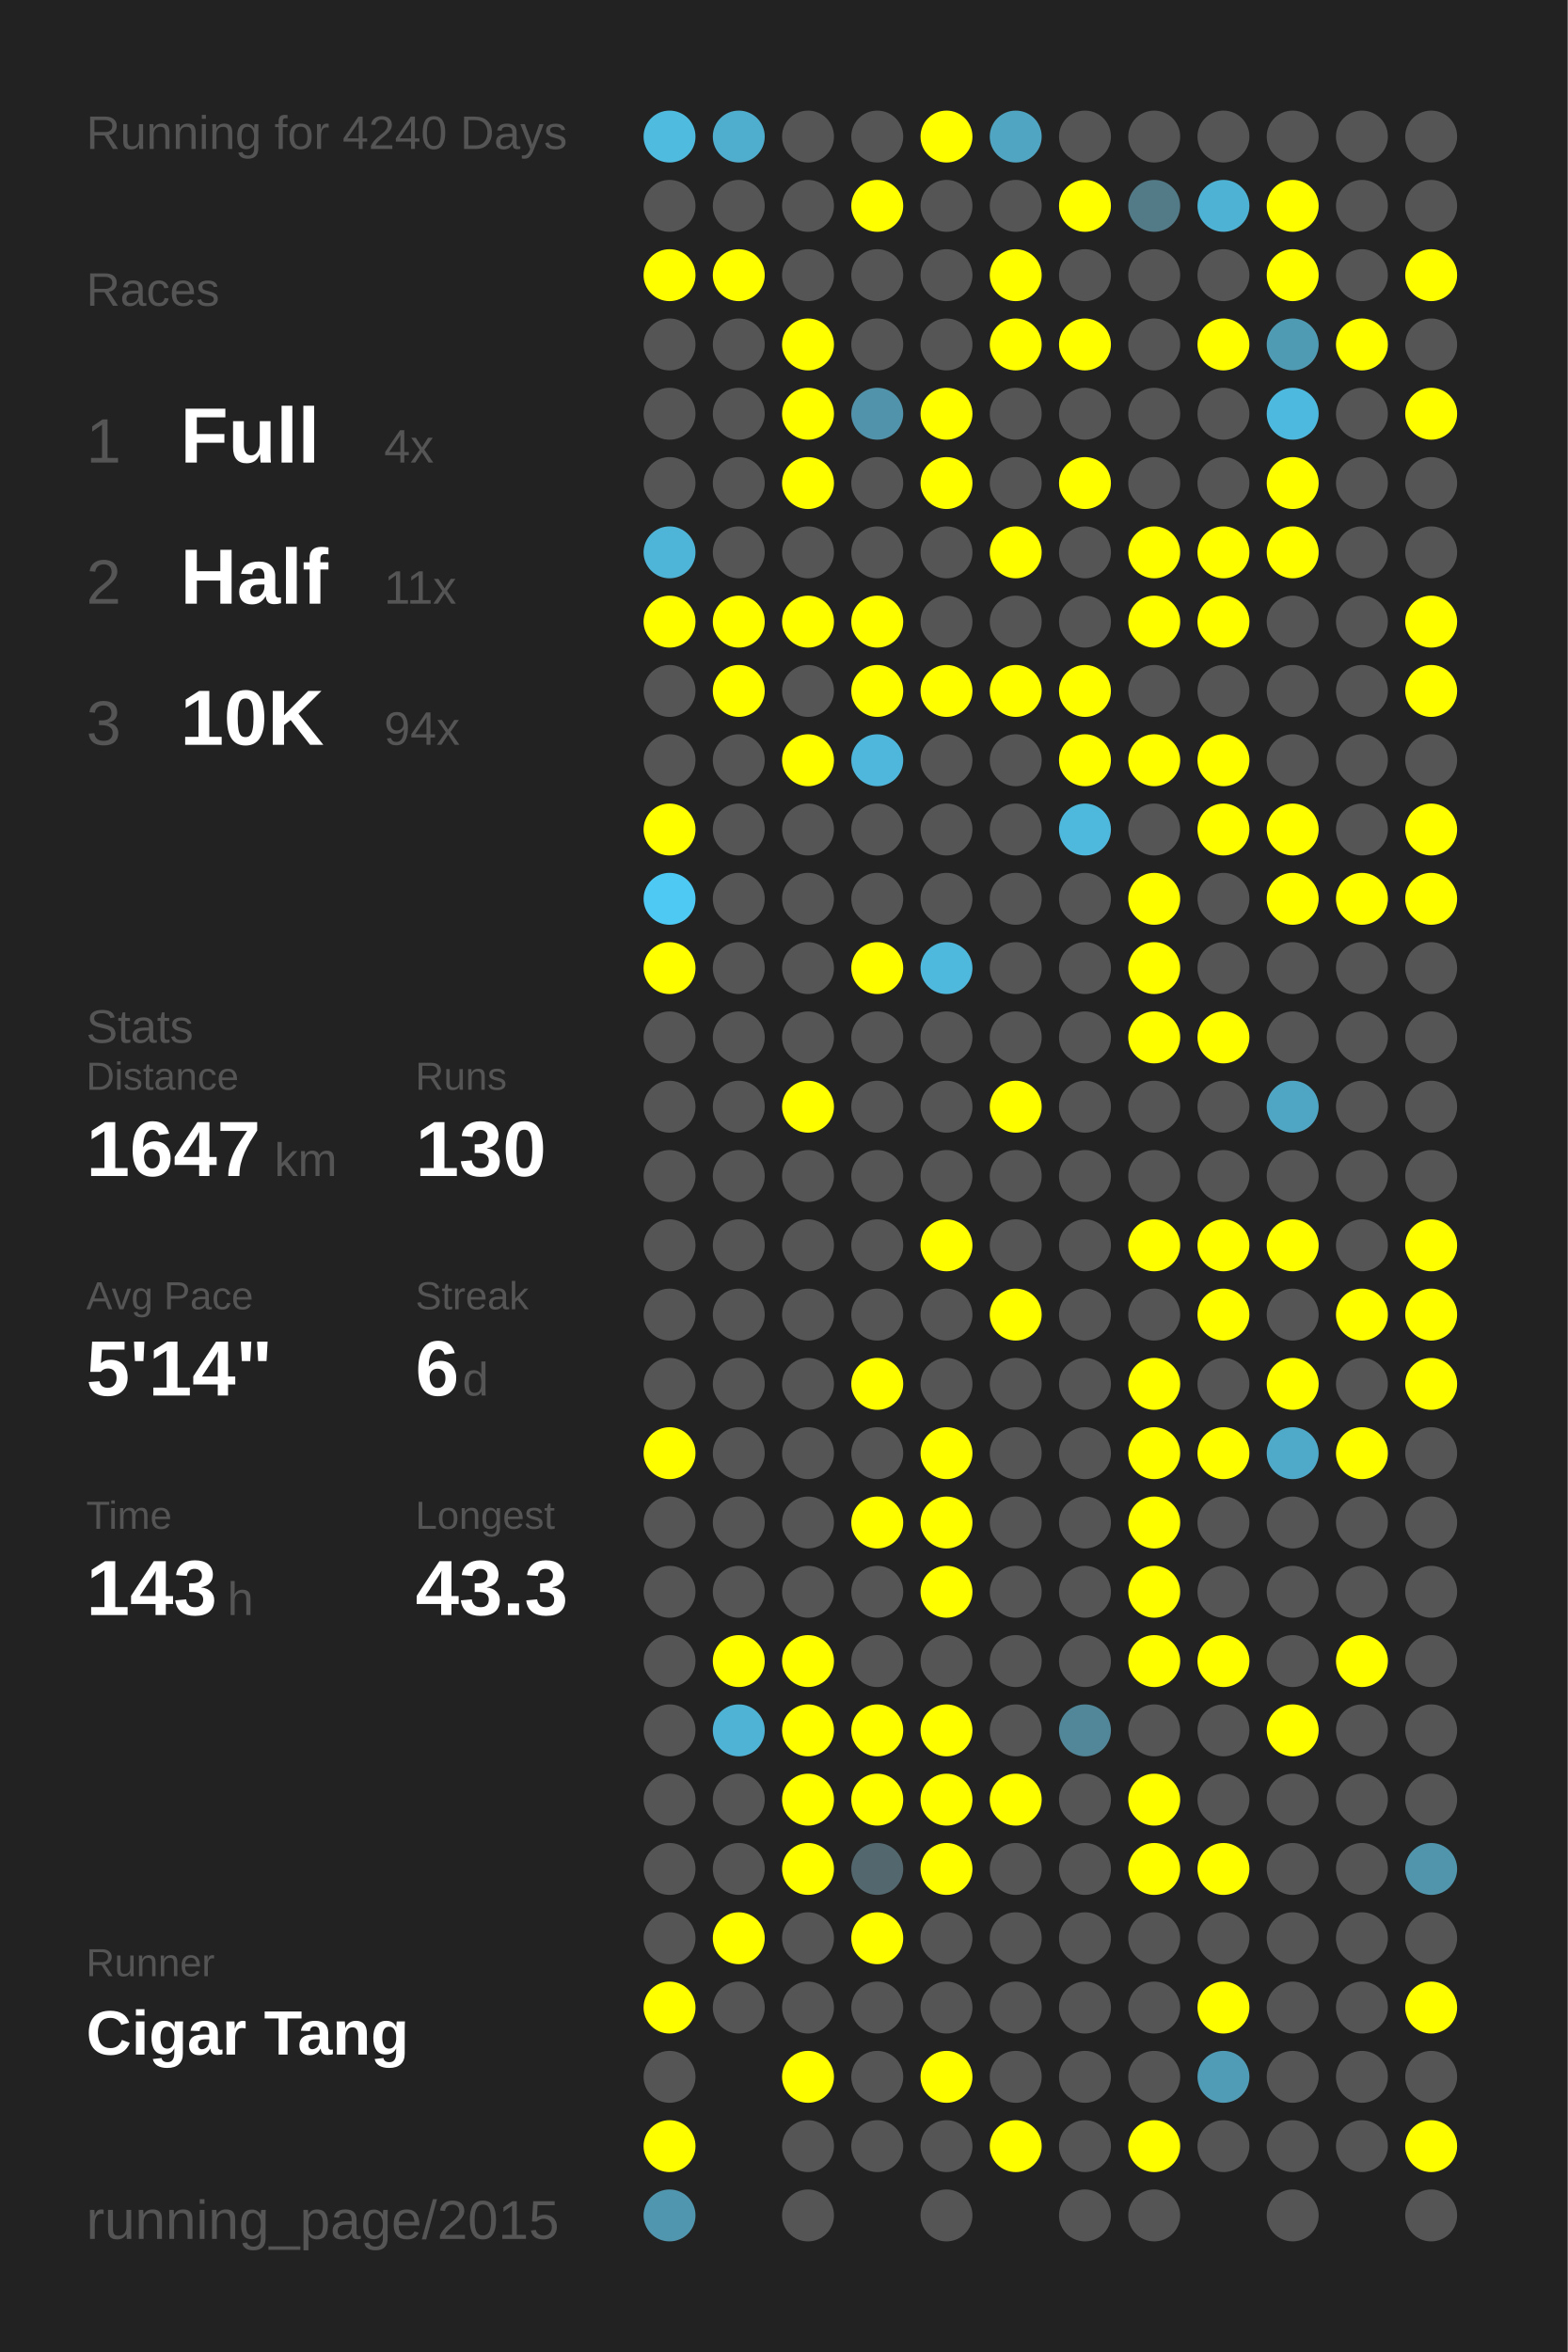
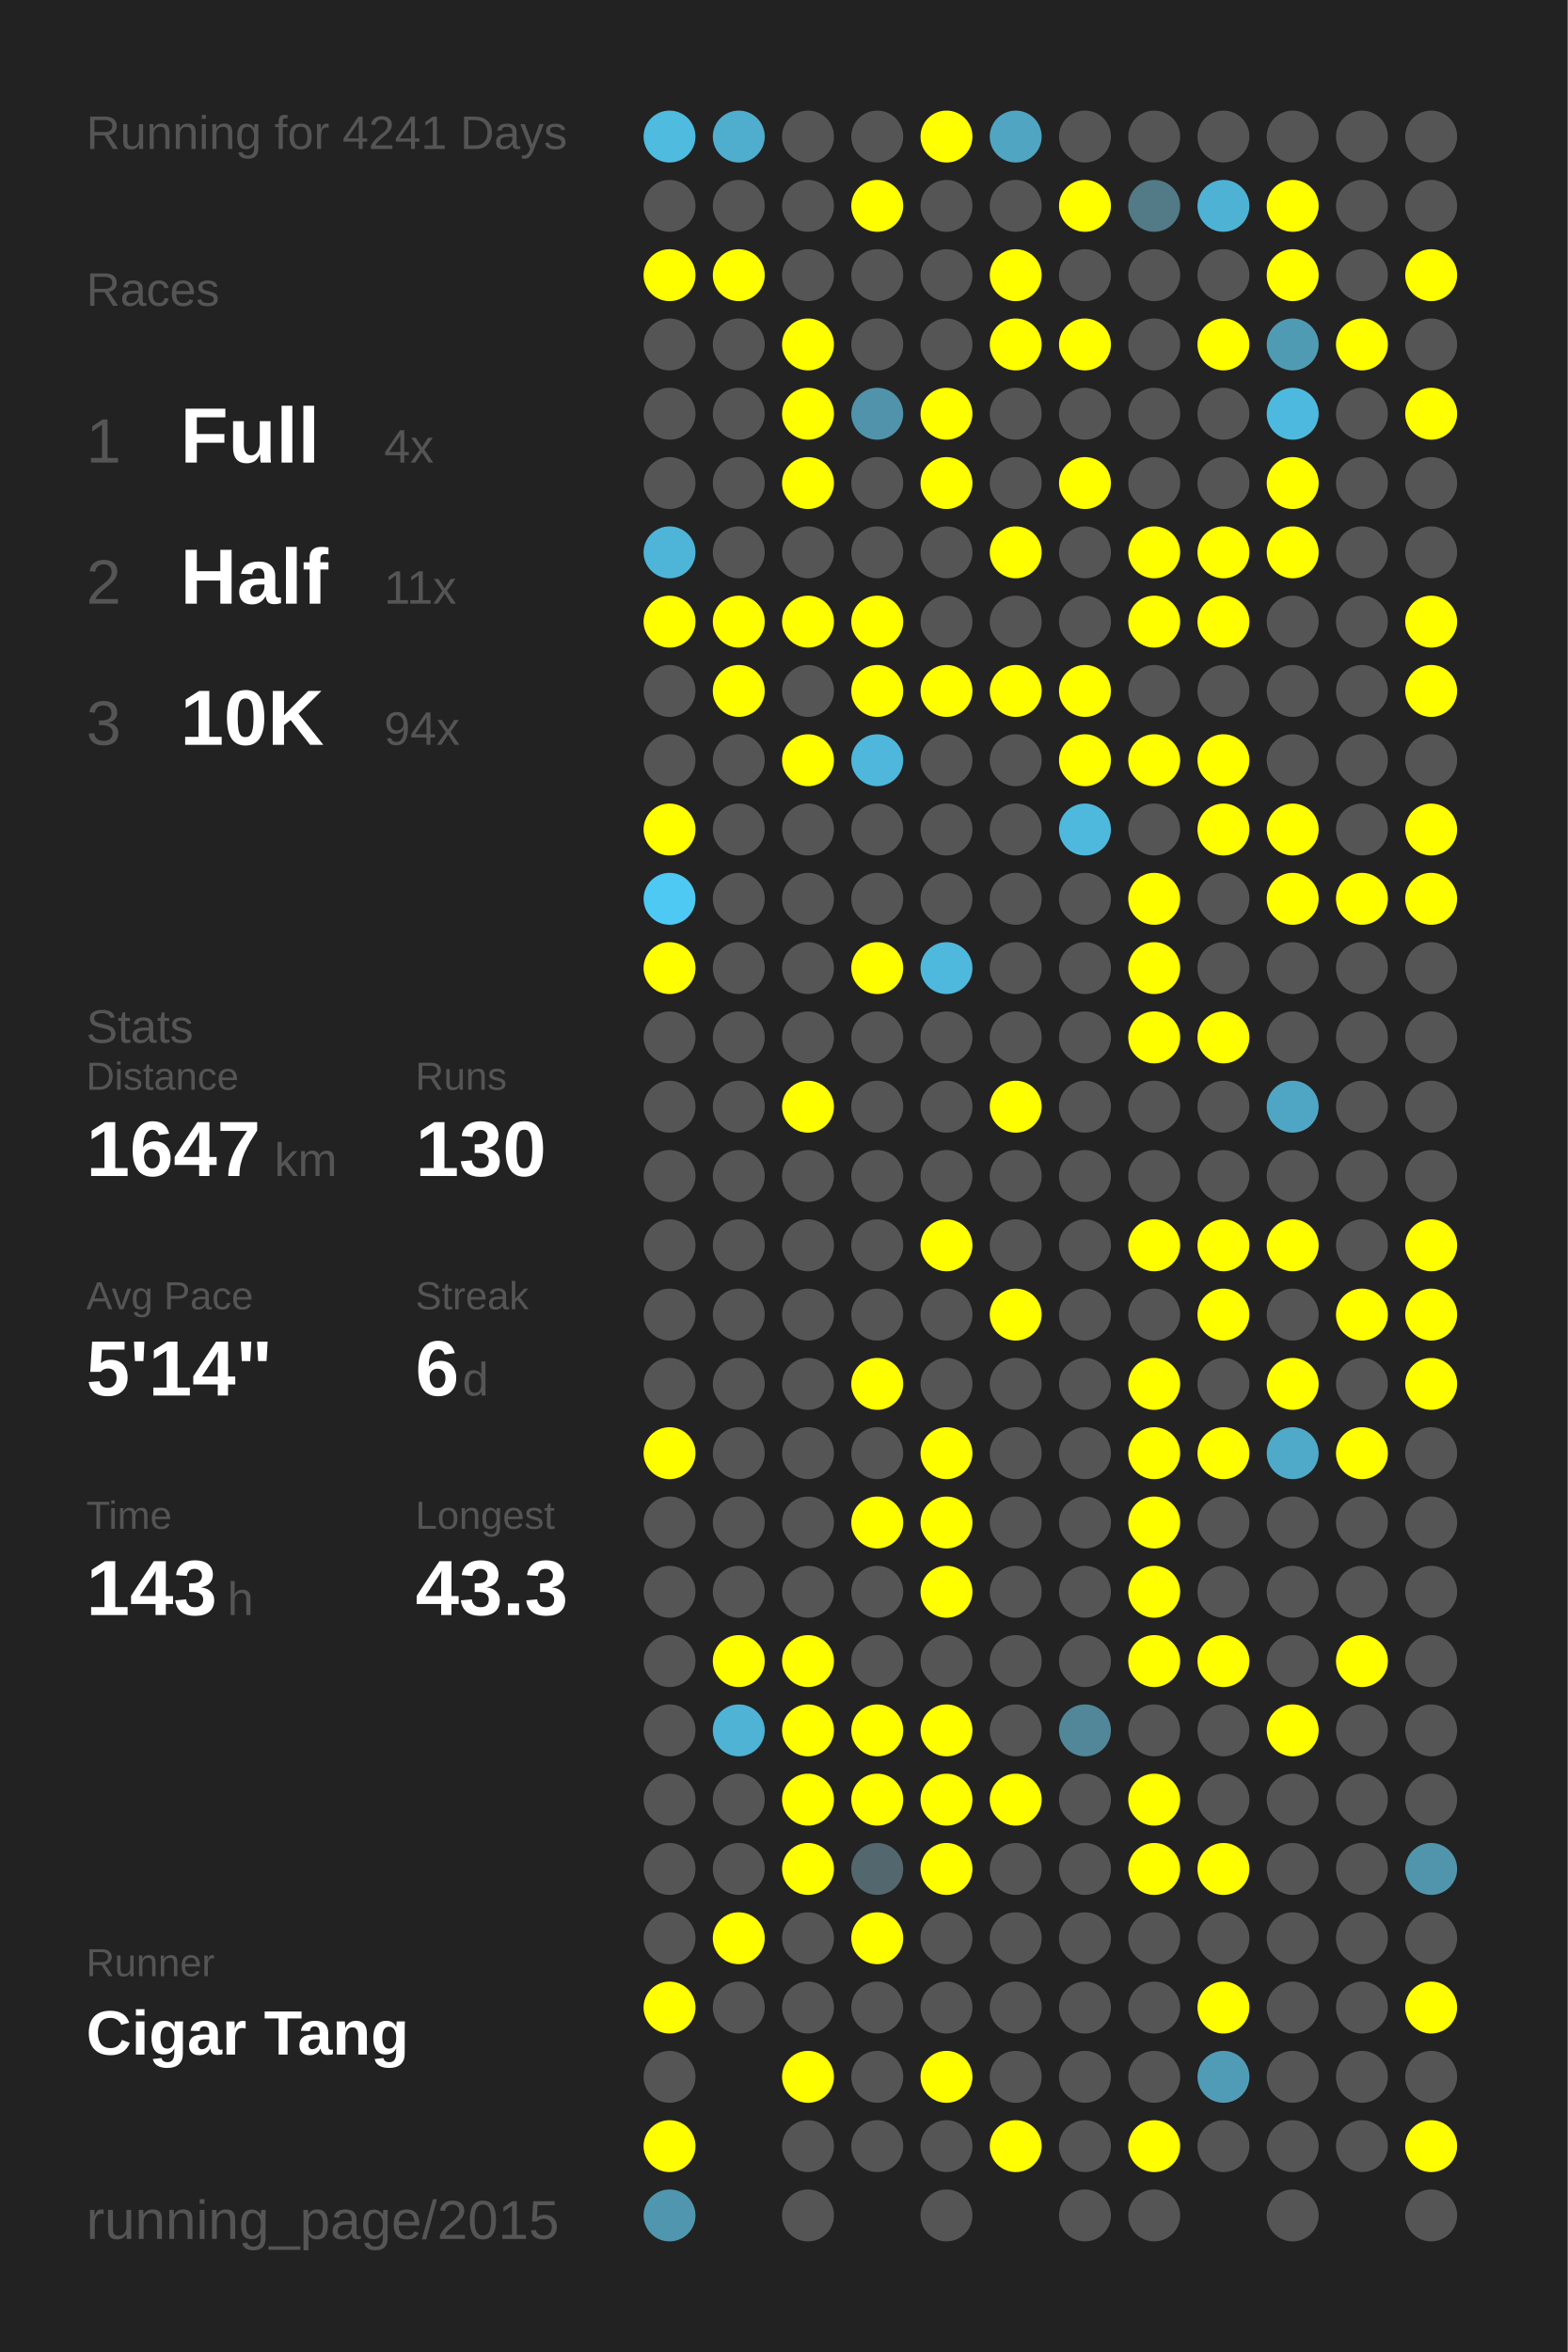
<svg xmlns="http://www.w3.org/2000/svg" baseProfile="full" height="300mm" version="1.1" viewBox="0,0,200,300" width="200mm">
  <defs />
  <rect fill="#222222" height="300" width="200" x="0" y="0" />
-   <text fill="#555555" style="font-size:6px; font-family:Arial;" x="11" y="19">Running for 4240 Days</text>
+   <text fill="#555555" style="font-size:6px; font-family:Arial;" x="11" y="19">Running for 4241 Days</text>
  <text fill="#555555" style="font-size:6px; font-family:Arial;" x="11" y="39">Races</text>
  <text fill="#555555" style="font-size:8px; font-family:Arial;" x="11" y="59">1</text>
  <text fill="#FFFFFF" style="font-size:10px; font-family:Arial; font-weight:bold;" x="23" y="59">Full</text>
  <text fill="#555555" style="font-size:6px; font-family:Arial;" x="49" y="59">4x</text>
  <text fill="#555555" style="font-size:8px; font-family:Arial;" x="11" y="77">2</text>
  <text fill="#FFFFFF" style="font-size:10px; font-family:Arial; font-weight:bold;" x="23" y="77">Half</text>
  <text fill="#555555" style="font-size:6px; font-family:Arial;" x="49" y="77">11x</text>
  <text fill="#555555" style="font-size:8px; font-family:Arial;" x="11" y="95">3</text>
  <text fill="#FFFFFF" style="font-size:10px; font-family:Arial; font-weight:bold;" x="23" y="95">10K</text>
  <text fill="#555555" style="font-size:6px; font-family:Arial;" x="49" y="95">94x</text>
  <text fill="#555555" style="font-size:6px; font-family:Arial;" x="11" y="133">Stats</text>
  <text fill="#555555" style="font-size:5px; font-family:Arial;" x="11" y="139">Distance</text>
  <text fill="#FFFFFF" style="font-size:10px; font-family:Arial; font-weight:bold;" x="11" y="150">1647</text>
  <text fill="#555555" style="font-size:6px; font-family:Arial;" x="35" y="150">km</text>
  <text fill="#555555" style="font-size:5px; font-family:Arial;" x="53" y="139">Runs</text>
  <text fill="#FFFFFF" style="font-size:10px; font-family:Arial; font-weight:bold;" x="53" y="150">130</text>
  <text fill="#555555" style="font-size:5px; font-family:Arial;" x="11" y="167">Avg Pace</text>
  <text fill="#FFFFFF" style="font-size:10px; font-family:Arial; font-weight:bold;" x="11" y="178">5'14"</text>
  <text fill="#555555" style="font-size:5px; font-family:Arial;" x="53" y="167">Streak</text>
  <text fill="#FFFFFF" style="font-size:10px; font-family:Arial; font-weight:bold;" x="53" y="178">6</text>
  <text fill="#555555" style="font-size:6px; font-family:Arial;" x="59" y="178">d</text>
  <text fill="#555555" style="font-size:5px; font-family:Arial;" x="11" y="195">Time</text>
  <text fill="#FFFFFF" style="font-size:10px; font-family:Arial; font-weight:bold;" x="11" y="206">143</text>
  <text fill="#555555" style="font-size:6px; font-family:Arial;" x="29" y="206">h</text>
  <text fill="#555555" style="font-size:5px; font-family:Arial;" x="53" y="195">Longest</text>
  <text fill="#FFFFFF" style="font-size:10px; font-family:Arial; font-weight:bold;" x="53" y="206">43.3</text>
  <text fill="#555555" style="font-size:5px; font-family:Arial;" x="11" y="252.065">Runner</text>
  <text fill="#FFFFFF" style="font-size:8px; font-family:Arial; font-weight:bold;" x="11" y="262.065">Cigar Tang</text>
  <text fill="#555555" style="font-size:7px; font-family:Arial;" x="11" y="285.581">running_page/2015</text>
  <circle cx="85.417" cy="17.419" fill="#4ebbdf" r="3.312" />
  <circle cx="85.417" cy="26.258" fill="#555555" r="3.312" />
  <circle cx="85.417" cy="35.097" fill="#FFFF00" r="3.312" />
  <circle cx="85.417" cy="43.935" fill="#555555" r="3.312" />
  <circle cx="85.417" cy="52.774" fill="#555555" r="3.312" />
  <circle cx="85.417" cy="61.613" fill="#555555" r="3.312" />
  <circle cx="85.417" cy="70.452" fill="#4eb5d8" r="3.312" />
  <circle cx="85.417" cy="79.29" fill="#FFFF00" r="3.312" />
  <circle cx="85.417" cy="88.129" fill="#555555" r="3.312" />
  <circle cx="85.417" cy="96.968" fill="#555555" r="3.312" />
  <circle cx="85.417" cy="105.806" fill="#FFFF00" r="3.312" />
  <circle cx="85.417" cy="114.645" fill="#4dc9f3" r="3.312" />
  <circle cx="85.417" cy="123.484" fill="#FFFF00" r="3.312" />
  <circle cx="85.417" cy="132.323" fill="#555555" r="3.312" />
  <circle cx="85.417" cy="141.161" fill="#555555" r="3.312" />
  <circle cx="85.417" cy="150" fill="#555555" r="3.312" />
  <circle cx="85.417" cy="158.839" fill="#555555" r="3.312" />
  <circle cx="85.417" cy="167.677" fill="#555555" r="3.312" />
  <circle cx="85.417" cy="176.516" fill="#555555" r="3.312" />
  <circle cx="85.417" cy="185.355" fill="#FFFF00" r="3.312" />
  <circle cx="85.417" cy="194.194" fill="#555555" r="3.312" />
  <circle cx="85.417" cy="203.032" fill="#555555" r="3.312" />
  <circle cx="85.417" cy="211.871" fill="#555555" r="3.312" />
  <circle cx="85.417" cy="220.71" fill="#555555" r="3.312" />
  <circle cx="85.417" cy="229.548" fill="#555555" r="3.312" />
  <circle cx="85.417" cy="238.387" fill="#555555" r="3.312" />
  <circle cx="85.417" cy="247.226" fill="#555555" r="3.312" />
  <circle cx="85.417" cy="256.065" fill="#FFFF00" r="3.312" />
  <circle cx="85.417" cy="264.903" fill="#555555" r="3.312" />
  <circle cx="85.417" cy="273.742" fill="#FFFF00" r="3.312" />
  <circle cx="85.417" cy="282.581" fill="#5096ae" r="3.312" />
  <circle cx="94.25" cy="17.419" fill="#4fadcd" r="3.312" />
  <circle cx="94.25" cy="26.258" fill="#555555" r="3.312" />
  <circle cx="94.25" cy="35.097" fill="#FFFF00" r="3.312" />
  <circle cx="94.25" cy="43.935" fill="#555555" r="3.312" />
  <circle cx="94.25" cy="52.774" fill="#555555" r="3.312" />
  <circle cx="94.25" cy="61.613" fill="#555555" r="3.312" />
  <circle cx="94.25" cy="70.452" fill="#555555" r="3.312" />
  <circle cx="94.25" cy="79.29" fill="#FFFF00" r="3.312" />
  <circle cx="94.25" cy="88.129" fill="#FFFF00" r="3.312" />
  <circle cx="94.25" cy="96.968" fill="#555555" r="3.312" />
  <circle cx="94.25" cy="105.806" fill="#555555" r="3.312" />
  <circle cx="94.25" cy="114.645" fill="#555555" r="3.312" />
  <circle cx="94.25" cy="123.484" fill="#555555" r="3.312" />
  <circle cx="94.25" cy="132.323" fill="#555555" r="3.312" />
  <circle cx="94.25" cy="141.161" fill="#555555" r="3.312" />
  <circle cx="94.25" cy="150" fill="#555555" r="3.312" />
  <circle cx="94.25" cy="158.839" fill="#555555" r="3.312" />
  <circle cx="94.25" cy="167.677" fill="#555555" r="3.312" />
  <circle cx="94.25" cy="176.516" fill="#555555" r="3.312" />
  <circle cx="94.25" cy="185.355" fill="#555555" r="3.312" />
  <circle cx="94.25" cy="194.194" fill="#555555" r="3.312" />
  <circle cx="94.25" cy="203.032" fill="#555555" r="3.312" />
  <circle cx="94.25" cy="211.871" fill="#FFFF00" r="3.312" />
  <circle cx="94.25" cy="220.71" fill="#4eb3d5" r="3.312" />
  <circle cx="94.25" cy="229.548" fill="#555555" r="3.312" />
  <circle cx="94.25" cy="238.387" fill="#555555" r="3.312" />
  <circle cx="94.25" cy="247.226" fill="#FFFF00" r="3.312" />
  <circle cx="94.25" cy="256.065" fill="#555555" r="3.312" />
  <circle cx="103.083" cy="17.419" fill="#555555" r="3.312" />
  <circle cx="103.083" cy="26.258" fill="#555555" r="3.312" />
  <circle cx="103.083" cy="35.097" fill="#555555" r="3.312" />
  <circle cx="103.083" cy="43.935" fill="#FFFF00" r="3.312" />
  <circle cx="103.083" cy="52.774" fill="#FFFF00" r="3.312" />
  <circle cx="103.083" cy="61.613" fill="#FFFF00" r="3.312" />
  <circle cx="103.083" cy="70.452" fill="#555555" r="3.312" />
  <circle cx="103.083" cy="79.29" fill="#FFFF00" r="3.312" />
  <circle cx="103.083" cy="88.129" fill="#555555" r="3.312" />
  <circle cx="103.083" cy="96.968" fill="#FFFF00" r="3.312" />
  <circle cx="103.083" cy="105.806" fill="#555555" r="3.312" />
  <circle cx="103.083" cy="114.645" fill="#555555" r="3.312" />
  <circle cx="103.083" cy="123.484" fill="#555555" r="3.312" />
  <circle cx="103.083" cy="132.323" fill="#555555" r="3.312" />
  <circle cx="103.083" cy="141.161" fill="#FFFF00" r="3.312" />
  <circle cx="103.083" cy="150" fill="#555555" r="3.312" />
  <circle cx="103.083" cy="158.839" fill="#555555" r="3.312" />
  <circle cx="103.083" cy="167.677" fill="#555555" r="3.312" />
  <circle cx="103.083" cy="176.516" fill="#555555" r="3.312" />
  <circle cx="103.083" cy="185.355" fill="#555555" r="3.312" />
  <circle cx="103.083" cy="194.194" fill="#555555" r="3.312" />
  <circle cx="103.083" cy="203.032" fill="#555555" r="3.312" />
  <circle cx="103.083" cy="211.871" fill="#FFFF00" r="3.312" />
  <circle cx="103.083" cy="220.71" fill="#FFFF00" r="3.312" />
  <circle cx="103.083" cy="229.548" fill="#FFFF00" r="3.312" />
  <circle cx="103.083" cy="238.387" fill="#FFFF00" r="3.312" />
  <circle cx="103.083" cy="247.226" fill="#555555" r="3.312" />
  <circle cx="103.083" cy="256.065" fill="#555555" r="3.312" />
  <circle cx="103.083" cy="264.903" fill="#FFFF00" r="3.312" />
  <circle cx="103.083" cy="273.742" fill="#555555" r="3.312" />
  <circle cx="103.083" cy="282.581" fill="#555555" r="3.312" />
  <circle cx="111.917" cy="17.419" fill="#555555" r="3.312" />
  <circle cx="111.917" cy="26.258" fill="#FFFF00" r="3.312" />
  <circle cx="111.917" cy="35.097" fill="#555555" r="3.312" />
  <circle cx="111.917" cy="43.935" fill="#555555" r="3.312" />
  <circle cx="111.917" cy="52.774" fill="#5093aa" r="3.312" />
  <circle cx="111.917" cy="61.613" fill="#555555" r="3.312" />
  <circle cx="111.917" cy="70.452" fill="#555555" r="3.312" />
  <circle cx="111.917" cy="79.29" fill="#FFFF00" r="3.312" />
  <circle cx="111.917" cy="88.129" fill="#FFFF00" r="3.312" />
  <circle cx="111.917" cy="96.968" fill="#4eb7db" r="3.312" />
  <circle cx="111.917" cy="105.806" fill="#555555" r="3.312" />
  <circle cx="111.917" cy="114.645" fill="#555555" r="3.312" />
  <circle cx="111.917" cy="123.484" fill="#FFFF00" r="3.312" />
  <circle cx="111.917" cy="132.323" fill="#555555" r="3.312" />
  <circle cx="111.917" cy="141.161" fill="#555555" r="3.312" />
  <circle cx="111.917" cy="150" fill="#555555" r="3.312" />
  <circle cx="111.917" cy="158.839" fill="#555555" r="3.312" />
  <circle cx="111.917" cy="167.677" fill="#555555" r="3.312" />
  <circle cx="111.917" cy="176.516" fill="#FFFF00" r="3.312" />
  <circle cx="111.917" cy="185.355" fill="#555555" r="3.312" />
  <circle cx="111.917" cy="194.194" fill="#FFFF00" r="3.312" />
  <circle cx="111.917" cy="203.032" fill="#555555" r="3.312" />
  <circle cx="111.917" cy="211.871" fill="#555555" r="3.312" />
  <circle cx="111.917" cy="220.71" fill="#FFFF00" r="3.312" />
  <circle cx="111.917" cy="229.548" fill="#FFFF00" r="3.312" />
  <circle cx="111.917" cy="238.387" fill="#53676e" r="3.312" />
  <circle cx="111.917" cy="247.226" fill="#FFFF00" r="3.312" />
  <circle cx="111.917" cy="256.065" fill="#555555" r="3.312" />
  <circle cx="111.917" cy="264.903" fill="#555555" r="3.312" />
  <circle cx="111.917" cy="273.742" fill="#555555" r="3.312" />
  <circle cx="120.75" cy="17.419" fill="#FFFF00" r="3.312" />
  <circle cx="120.75" cy="26.258" fill="#555555" r="3.312" />
  <circle cx="120.75" cy="35.097" fill="#555555" r="3.312" />
  <circle cx="120.75" cy="43.935" fill="#555555" r="3.312" />
  <circle cx="120.75" cy="52.774" fill="#FFFF00" r="3.312" />
  <circle cx="120.75" cy="61.613" fill="#FFFF00" r="3.312" />
  <circle cx="120.75" cy="70.452" fill="#555555" r="3.312" />
  <circle cx="120.75" cy="79.29" fill="#555555" r="3.312" />
  <circle cx="120.75" cy="88.129" fill="#FFFF00" r="3.312" />
  <circle cx="120.75" cy="96.968" fill="#555555" r="3.312" />
  <circle cx="120.75" cy="105.806" fill="#555555" r="3.312" />
  <circle cx="120.75" cy="114.645" fill="#555555" r="3.312" />
  <circle cx="120.75" cy="123.484" fill="#4eb9dd" r="3.312" />
  <circle cx="120.75" cy="132.323" fill="#555555" r="3.312" />
  <circle cx="120.75" cy="141.161" fill="#555555" r="3.312" />
  <circle cx="120.75" cy="150" fill="#555555" r="3.312" />
  <circle cx="120.75" cy="158.839" fill="#FFFF00" r="3.312" />
  <circle cx="120.75" cy="167.677" fill="#555555" r="3.312" />
  <circle cx="120.75" cy="176.516" fill="#555555" r="3.312" />
  <circle cx="120.75" cy="185.355" fill="#FFFF00" r="3.312" />
  <circle cx="120.75" cy="194.194" fill="#FFFF00" r="3.312" />
  <circle cx="120.75" cy="203.032" fill="#FFFF00" r="3.312" />
  <circle cx="120.75" cy="211.871" fill="#555555" r="3.312" />
  <circle cx="120.75" cy="220.71" fill="#FFFF00" r="3.312" />
  <circle cx="120.75" cy="229.548" fill="#FFFF00" r="3.312" />
  <circle cx="120.75" cy="238.387" fill="#FFFF00" r="3.312" />
  <circle cx="120.75" cy="247.226" fill="#555555" r="3.312" />
  <circle cx="120.75" cy="256.065" fill="#555555" r="3.312" />
  <circle cx="120.75" cy="264.903" fill="#FFFF00" r="3.312" />
  <circle cx="120.75" cy="273.742" fill="#555555" r="3.312" />
  <circle cx="120.75" cy="282.581" fill="#555555" r="3.312" />
  <circle cx="129.583" cy="17.419" fill="#4fa5c2" r="3.312" />
  <circle cx="129.583" cy="26.258" fill="#555555" r="3.312" />
  <circle cx="129.583" cy="35.097" fill="#FFFF00" r="3.312" />
  <circle cx="129.583" cy="43.935" fill="#FFFF00" r="3.312" />
  <circle cx="129.583" cy="52.774" fill="#555555" r="3.312" />
  <circle cx="129.583" cy="61.613" fill="#555555" r="3.312" />
  <circle cx="129.583" cy="70.452" fill="#FFFF00" r="3.312" />
  <circle cx="129.583" cy="79.29" fill="#555555" r="3.312" />
  <circle cx="129.583" cy="88.129" fill="#FFFF00" r="3.312" />
  <circle cx="129.583" cy="96.968" fill="#555555" r="3.312" />
  <circle cx="129.583" cy="105.806" fill="#555555" r="3.312" />
  <circle cx="129.583" cy="114.645" fill="#555555" r="3.312" />
  <circle cx="129.583" cy="123.484" fill="#555555" r="3.312" />
  <circle cx="129.583" cy="132.323" fill="#555555" r="3.312" />
  <circle cx="129.583" cy="141.161" fill="#FFFF00" r="3.312" />
  <circle cx="129.583" cy="150" fill="#555555" r="3.312" />
  <circle cx="129.583" cy="158.839" fill="#555555" r="3.312" />
  <circle cx="129.583" cy="167.677" fill="#FFFF00" r="3.312" />
  <circle cx="129.583" cy="176.516" fill="#555555" r="3.312" />
  <circle cx="129.583" cy="185.355" fill="#555555" r="3.312" />
  <circle cx="129.583" cy="194.194" fill="#555555" r="3.312" />
  <circle cx="129.583" cy="203.032" fill="#555555" r="3.312" />
  <circle cx="129.583" cy="211.871" fill="#555555" r="3.312" />
  <circle cx="129.583" cy="220.71" fill="#555555" r="3.312" />
  <circle cx="129.583" cy="229.548" fill="#FFFF00" r="3.312" />
  <circle cx="129.583" cy="238.387" fill="#555555" r="3.312" />
  <circle cx="129.583" cy="247.226" fill="#555555" r="3.312" />
  <circle cx="129.583" cy="256.065" fill="#555555" r="3.312" />
  <circle cx="129.583" cy="264.903" fill="#555555" r="3.312" />
  <circle cx="129.583" cy="273.742" fill="#FFFF00" r="3.312" />
  <circle cx="138.417" cy="17.419" fill="#555555" r="3.312" />
  <circle cx="138.417" cy="26.258" fill="#FFFF00" r="3.312" />
  <circle cx="138.417" cy="35.097" fill="#555555" r="3.312" />
  <circle cx="138.417" cy="43.935" fill="#FFFF00" r="3.312" />
  <circle cx="138.417" cy="52.774" fill="#555555" r="3.312" />
  <circle cx="138.417" cy="61.613" fill="#FFFF00" r="3.312" />
  <circle cx="138.417" cy="70.452" fill="#555555" r="3.312" />
  <circle cx="138.417" cy="79.29" fill="#555555" r="3.312" />
  <circle cx="138.417" cy="88.129" fill="#FFFF00" r="3.312" />
  <circle cx="138.417" cy="96.968" fill="#FFFF00" r="3.312" />
  <circle cx="138.417" cy="105.806" fill="#4eb9dd" r="3.312" />
  <circle cx="138.417" cy="114.645" fill="#555555" r="3.312" />
  <circle cx="138.417" cy="123.484" fill="#555555" r="3.312" />
  <circle cx="138.417" cy="132.323" fill="#555555" r="3.312" />
  <circle cx="138.417" cy="141.161" fill="#555555" r="3.312" />
  <circle cx="138.417" cy="150" fill="#555555" r="3.312" />
  <circle cx="138.417" cy="158.839" fill="#555555" r="3.312" />
  <circle cx="138.417" cy="167.677" fill="#555555" r="3.312" />
  <circle cx="138.417" cy="176.516" fill="#555555" r="3.312" />
  <circle cx="138.417" cy="185.355" fill="#555555" r="3.312" />
  <circle cx="138.417" cy="194.194" fill="#555555" r="3.312" />
  <circle cx="138.417" cy="203.032" fill="#555555" r="3.312" />
  <circle cx="138.417" cy="211.871" fill="#555555" r="3.312" />
  <circle cx="138.417" cy="220.71" fill="#518799" r="3.312" />
  <circle cx="138.417" cy="229.548" fill="#555555" r="3.312" />
  <circle cx="138.417" cy="238.387" fill="#555555" r="3.312" />
  <circle cx="138.417" cy="247.226" fill="#555555" r="3.312" />
  <circle cx="138.417" cy="256.065" fill="#555555" r="3.312" />
  <circle cx="138.417" cy="264.903" fill="#555555" r="3.312" />
  <circle cx="138.417" cy="273.742" fill="#555555" r="3.312" />
  <circle cx="138.417" cy="282.581" fill="#555555" r="3.312" />
  <circle cx="147.25" cy="17.419" fill="#555555" r="3.312" />
  <circle cx="147.25" cy="26.258" fill="#527a87" r="3.312" />
  <circle cx="147.25" cy="35.097" fill="#555555" r="3.312" />
  <circle cx="147.25" cy="43.935" fill="#555555" r="3.312" />
  <circle cx="147.25" cy="52.774" fill="#555555" r="3.312" />
  <circle cx="147.25" cy="61.613" fill="#555555" r="3.312" />
  <circle cx="147.25" cy="70.452" fill="#FFFF00" r="3.312" />
  <circle cx="147.25" cy="79.29" fill="#FFFF00" r="3.312" />
  <circle cx="147.25" cy="88.129" fill="#555555" r="3.312" />
  <circle cx="147.25" cy="96.968" fill="#FFFF00" r="3.312" />
  <circle cx="147.25" cy="105.806" fill="#555555" r="3.312" />
  <circle cx="147.25" cy="114.645" fill="#FFFF00" r="3.312" />
  <circle cx="147.25" cy="123.484" fill="#FFFF00" r="3.312" />
  <circle cx="147.25" cy="132.323" fill="#FFFF00" r="3.312" />
  <circle cx="147.25" cy="141.161" fill="#555555" r="3.312" />
  <circle cx="147.25" cy="150" fill="#555555" r="3.312" />
  <circle cx="147.25" cy="158.839" fill="#FFFF00" r="3.312" />
  <circle cx="147.25" cy="167.677" fill="#555555" r="3.312" />
  <circle cx="147.25" cy="176.516" fill="#FFFF00" r="3.312" />
  <circle cx="147.25" cy="185.355" fill="#FFFF00" r="3.312" />
  <circle cx="147.25" cy="194.194" fill="#FFFF00" r="3.312" />
  <circle cx="147.25" cy="203.032" fill="#FFFF00" r="3.312" />
  <circle cx="147.25" cy="211.871" fill="#FFFF00" r="3.312" />
  <circle cx="147.25" cy="220.71" fill="#555555" r="3.312" />
  <circle cx="147.25" cy="229.548" fill="#FFFF00" r="3.312" />
  <circle cx="147.25" cy="238.387" fill="#FFFF00" r="3.312" />
  <circle cx="147.25" cy="247.226" fill="#555555" r="3.312" />
  <circle cx="147.25" cy="256.065" fill="#555555" r="3.312" />
  <circle cx="147.25" cy="264.903" fill="#555555" r="3.312" />
  <circle cx="147.25" cy="273.742" fill="#FFFF00" r="3.312" />
  <circle cx="147.25" cy="282.581" fill="#555555" r="3.312" />
  <circle cx="156.083" cy="17.419" fill="#555555" r="3.312" />
  <circle cx="156.083" cy="26.258" fill="#4eb2d4" r="3.312" />
  <circle cx="156.083" cy="35.097" fill="#555555" r="3.312" />
  <circle cx="156.083" cy="43.935" fill="#FFFF00" r="3.312" />
  <circle cx="156.083" cy="52.774" fill="#555555" r="3.312" />
  <circle cx="156.083" cy="61.613" fill="#555555" r="3.312" />
  <circle cx="156.083" cy="70.452" fill="#FFFF00" r="3.312" />
  <circle cx="156.083" cy="79.29" fill="#FFFF00" r="3.312" />
  <circle cx="156.083" cy="88.129" fill="#555555" r="3.312" />
  <circle cx="156.083" cy="96.968" fill="#FFFF00" r="3.312" />
  <circle cx="156.083" cy="105.806" fill="#FFFF00" r="3.312" />
  <circle cx="156.083" cy="114.645" fill="#555555" r="3.312" />
  <circle cx="156.083" cy="123.484" fill="#555555" r="3.312" />
  <circle cx="156.083" cy="132.323" fill="#FFFF00" r="3.312" />
  <circle cx="156.083" cy="141.161" fill="#555555" r="3.312" />
  <circle cx="156.083" cy="150" fill="#555555" r="3.312" />
  <circle cx="156.083" cy="158.839" fill="#FFFF00" r="3.312" />
  <circle cx="156.083" cy="167.677" fill="#FFFF00" r="3.312" />
  <circle cx="156.083" cy="176.516" fill="#555555" r="3.312" />
  <circle cx="156.083" cy="185.355" fill="#FFFF00" r="3.312" />
  <circle cx="156.083" cy="194.194" fill="#555555" r="3.312" />
  <circle cx="156.083" cy="203.032" fill="#555555" r="3.312" />
  <circle cx="156.083" cy="211.871" fill="#FFFF00" r="3.312" />
  <circle cx="156.083" cy="220.71" fill="#555555" r="3.312" />
  <circle cx="156.083" cy="229.548" fill="#555555" r="3.312" />
  <circle cx="156.083" cy="238.387" fill="#FFFF00" r="3.312" />
  <circle cx="156.083" cy="247.226" fill="#555555" r="3.312" />
  <circle cx="156.083" cy="256.065" fill="#FFFF00" r="3.312" />
  <circle cx="156.083" cy="264.903" fill="#509cb6" r="3.312" />
  <circle cx="156.083" cy="273.742" fill="#555555" r="3.312" />
  <circle cx="164.917" cy="17.419" fill="#555555" r="3.312" />
  <circle cx="164.917" cy="26.258" fill="#FFFF00" r="3.312" />
  <circle cx="164.917" cy="35.097" fill="#FFFF00" r="3.312" />
  <circle cx="164.917" cy="43.935" fill="#509bb4" r="3.312" />
  <circle cx="164.917" cy="52.774" fill="#4eb9de" r="3.312" />
  <circle cx="164.917" cy="61.613" fill="#FFFF00" r="3.312" />
  <circle cx="164.917" cy="70.452" fill="#FFFF00" r="3.312" />
  <circle cx="164.917" cy="79.29" fill="#555555" r="3.312" />
  <circle cx="164.917" cy="88.129" fill="#555555" r="3.312" />
  <circle cx="164.917" cy="96.968" fill="#555555" r="3.312" />
  <circle cx="164.917" cy="105.806" fill="#FFFF00" r="3.312" />
  <circle cx="164.917" cy="114.645" fill="#FFFF00" r="3.312" />
  <circle cx="164.917" cy="123.484" fill="#555555" r="3.312" />
  <circle cx="164.917" cy="132.323" fill="#555555" r="3.312" />
  <circle cx="164.917" cy="141.161" fill="#4fa6c4" r="3.312" />
  <circle cx="164.917" cy="150" fill="#555555" r="3.312" />
  <circle cx="164.917" cy="158.839" fill="#FFFF00" r="3.312" />
  <circle cx="164.917" cy="167.677" fill="#555555" r="3.312" />
  <circle cx="164.917" cy="176.516" fill="#FFFF00" r="3.312" />
  <circle cx="164.917" cy="185.355" fill="#4fa9c8" r="3.312" />
  <circle cx="164.917" cy="194.194" fill="#555555" r="3.312" />
  <circle cx="164.917" cy="203.032" fill="#555555" r="3.312" />
  <circle cx="164.917" cy="211.871" fill="#555555" r="3.312" />
  <circle cx="164.917" cy="220.71" fill="#FFFF00" r="3.312" />
  <circle cx="164.917" cy="229.548" fill="#555555" r="3.312" />
  <circle cx="164.917" cy="238.387" fill="#555555" r="3.312" />
  <circle cx="164.917" cy="247.226" fill="#555555" r="3.312" />
  <circle cx="164.917" cy="256.065" fill="#555555" r="3.312" />
  <circle cx="164.917" cy="264.903" fill="#555555" r="3.312" />
  <circle cx="164.917" cy="273.742" fill="#555555" r="3.312" />
  <circle cx="164.917" cy="282.581" fill="#555555" r="3.312" />
  <circle cx="173.75" cy="17.419" fill="#555555" r="3.312" />
  <circle cx="173.75" cy="26.258" fill="#555555" r="3.312" />
  <circle cx="173.75" cy="35.097" fill="#555555" r="3.312" />
  <circle cx="173.75" cy="43.935" fill="#FFFF00" r="3.312" />
  <circle cx="173.75" cy="52.774" fill="#555555" r="3.312" />
  <circle cx="173.75" cy="61.613" fill="#555555" r="3.312" />
  <circle cx="173.75" cy="70.452" fill="#555555" r="3.312" />
  <circle cx="173.75" cy="79.29" fill="#555555" r="3.312" />
  <circle cx="173.75" cy="88.129" fill="#555555" r="3.312" />
  <circle cx="173.75" cy="96.968" fill="#555555" r="3.312" />
  <circle cx="173.75" cy="105.806" fill="#555555" r="3.312" />
  <circle cx="173.75" cy="114.645" fill="#FFFF00" r="3.312" />
  <circle cx="173.75" cy="123.484" fill="#555555" r="3.312" />
  <circle cx="173.75" cy="132.323" fill="#555555" r="3.312" />
  <circle cx="173.75" cy="141.161" fill="#555555" r="3.312" />
  <circle cx="173.75" cy="150" fill="#555555" r="3.312" />
  <circle cx="173.75" cy="158.839" fill="#555555" r="3.312" />
  <circle cx="173.75" cy="167.677" fill="#FFFF00" r="3.312" />
  <circle cx="173.75" cy="176.516" fill="#555555" r="3.312" />
  <circle cx="173.75" cy="185.355" fill="#FFFF00" r="3.312" />
  <circle cx="173.75" cy="194.194" fill="#555555" r="3.312" />
  <circle cx="173.75" cy="203.032" fill="#555555" r="3.312" />
  <circle cx="173.75" cy="211.871" fill="#FFFF00" r="3.312" />
  <circle cx="173.75" cy="220.71" fill="#555555" r="3.312" />
  <circle cx="173.75" cy="229.548" fill="#555555" r="3.312" />
  <circle cx="173.75" cy="238.387" fill="#555555" r="3.312" />
  <circle cx="173.75" cy="247.226" fill="#555555" r="3.312" />
  <circle cx="173.75" cy="256.065" fill="#555555" r="3.312" />
  <circle cx="173.75" cy="264.903" fill="#555555" r="3.312" />
  <circle cx="173.75" cy="273.742" fill="#555555" r="3.312" />
  <circle cx="182.583" cy="17.419" fill="#555555" r="3.312" />
  <circle cx="182.583" cy="26.258" fill="#555555" r="3.312" />
  <circle cx="182.583" cy="35.097" fill="#FFFF00" r="3.312" />
  <circle cx="182.583" cy="43.935" fill="#555555" r="3.312" />
  <circle cx="182.583" cy="52.774" fill="#FFFF00" r="3.312" />
  <circle cx="182.583" cy="61.613" fill="#555555" r="3.312" />
  <circle cx="182.583" cy="70.452" fill="#555555" r="3.312" />
  <circle cx="182.583" cy="79.29" fill="#FFFF00" r="3.312" />
  <circle cx="182.583" cy="88.129" fill="#FFFF00" r="3.312" />
  <circle cx="182.583" cy="96.968" fill="#555555" r="3.312" />
  <circle cx="182.583" cy="105.806" fill="#FFFF00" r="3.312" />
  <circle cx="182.583" cy="114.645" fill="#FFFF00" r="3.312" />
  <circle cx="182.583" cy="123.484" fill="#555555" r="3.312" />
  <circle cx="182.583" cy="132.323" fill="#555555" r="3.312" />
  <circle cx="182.583" cy="141.161" fill="#555555" r="3.312" />
  <circle cx="182.583" cy="150" fill="#555555" r="3.312" />
  <circle cx="182.583" cy="158.839" fill="#FFFF00" r="3.312" />
  <circle cx="182.583" cy="167.677" fill="#FFFF00" r="3.312" />
  <circle cx="182.583" cy="176.516" fill="#FFFF00" r="3.312" />
  <circle cx="182.583" cy="185.355" fill="#555555" r="3.312" />
  <circle cx="182.583" cy="194.194" fill="#555555" r="3.312" />
  <circle cx="182.583" cy="203.032" fill="#555555" r="3.312" />
  <circle cx="182.583" cy="211.871" fill="#555555" r="3.312" />
  <circle cx="182.583" cy="220.71" fill="#555555" r="3.312" />
  <circle cx="182.583" cy="229.548" fill="#555555" r="3.312" />
  <circle cx="182.583" cy="238.387" fill="#5095ac" r="3.312" />
  <circle cx="182.583" cy="247.226" fill="#555555" r="3.312" />
  <circle cx="182.583" cy="256.065" fill="#FFFF00" r="3.312" />
  <circle cx="182.583" cy="264.903" fill="#555555" r="3.312" />
  <circle cx="182.583" cy="273.742" fill="#FFFF00" r="3.312" />
  <circle cx="182.583" cy="282.581" fill="#555555" r="3.312" />
</svg>
